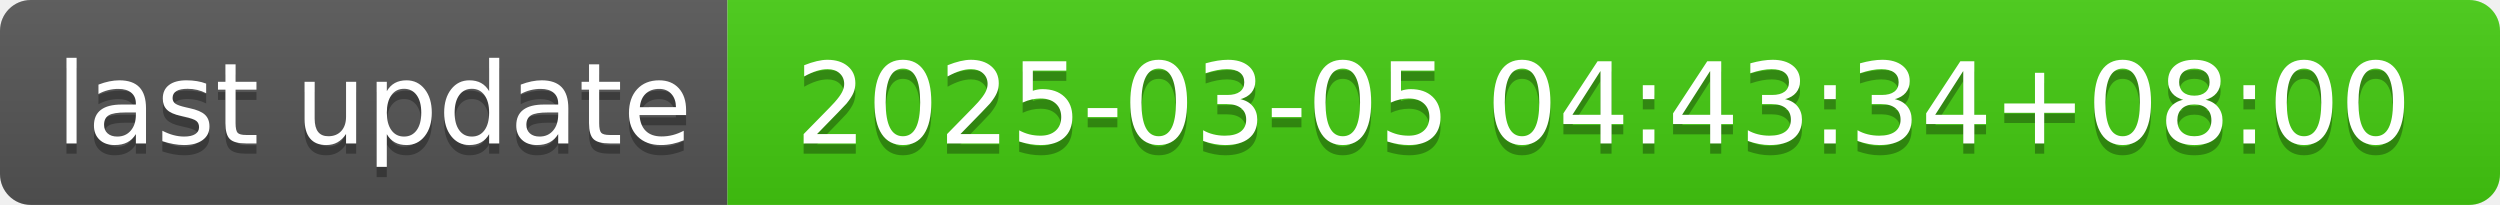
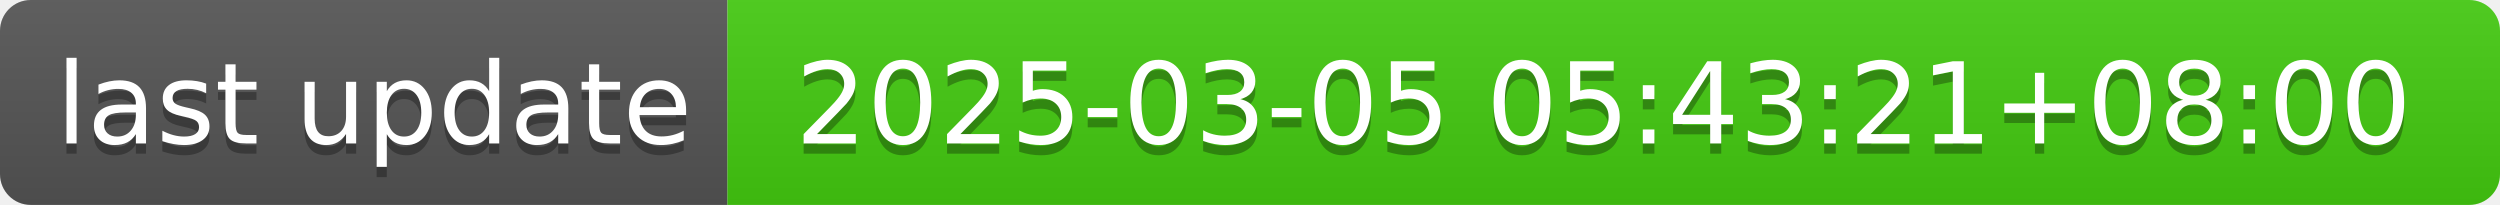
- <svg xmlns="http://www.w3.org/2000/svg" width="244" height="20" role="img" aria-label="last update: 2025-03-05 04:43:34+08:00">
+ <svg xmlns="http://www.w3.org/2000/svg" width="244" height="20" role="img" aria-label="last update: 2025-03-05 05:43:21+08:00">
  <linearGradient id="s" x2="0" y2="100%">
    <stop offset="0" stop-color="#bbb" stop-opacity=".1" />
    <stop offset="1" stop-opacity=".1" />
  </linearGradient>
  <clipPath id="r">
    <rect width="244" height="20" rx="3" fill="#fff" />
  </clipPath>
  <g clip-path="url(#r)">
    <rect width="71" height="20" fill="#555" />
    <rect x="71" width="173" height="20" fill="#4c1" />
    <rect width="244" height="20" fill="url(#s)" />
  </g>
  <g fill="#fff" text-anchor="middle" font-family="Verdana,Geneva,DejaVu Sans,sans-serif" text-rendering="geometricPrecision" font-size="110">
    <text aria-hidden="true" x="365" y="150" fill="#010101" fill-opacity=".3" transform="scale(.1)" textLength="610">last update</text>
    <text x="365" y="140" transform="scale(.1)" fill="#fff" textLength="610">last update</text>
-     <text aria-hidden="true" x="1565" y="150" fill="#010101" fill-opacity=".3" transform="scale(.1)" textLength="1630">2025-03-05 04:43:34+08:00</text>
-     <text x="1565" y="140" transform="scale(.1)" fill="#fff" textLength="1630">2025-03-05 04:43:34+08:00</text>
+     <text aria-hidden="true" x="1565" y="150" fill="#010101" fill-opacity=".3" transform="scale(.1)" textLength="1630">2025-03-05 05:43:21+08:00</text>
+     <text x="1565" y="140" transform="scale(.1)" fill="#fff" textLength="1630">2025-03-05 05:43:21+08:00</text>
  </g>
</svg>
